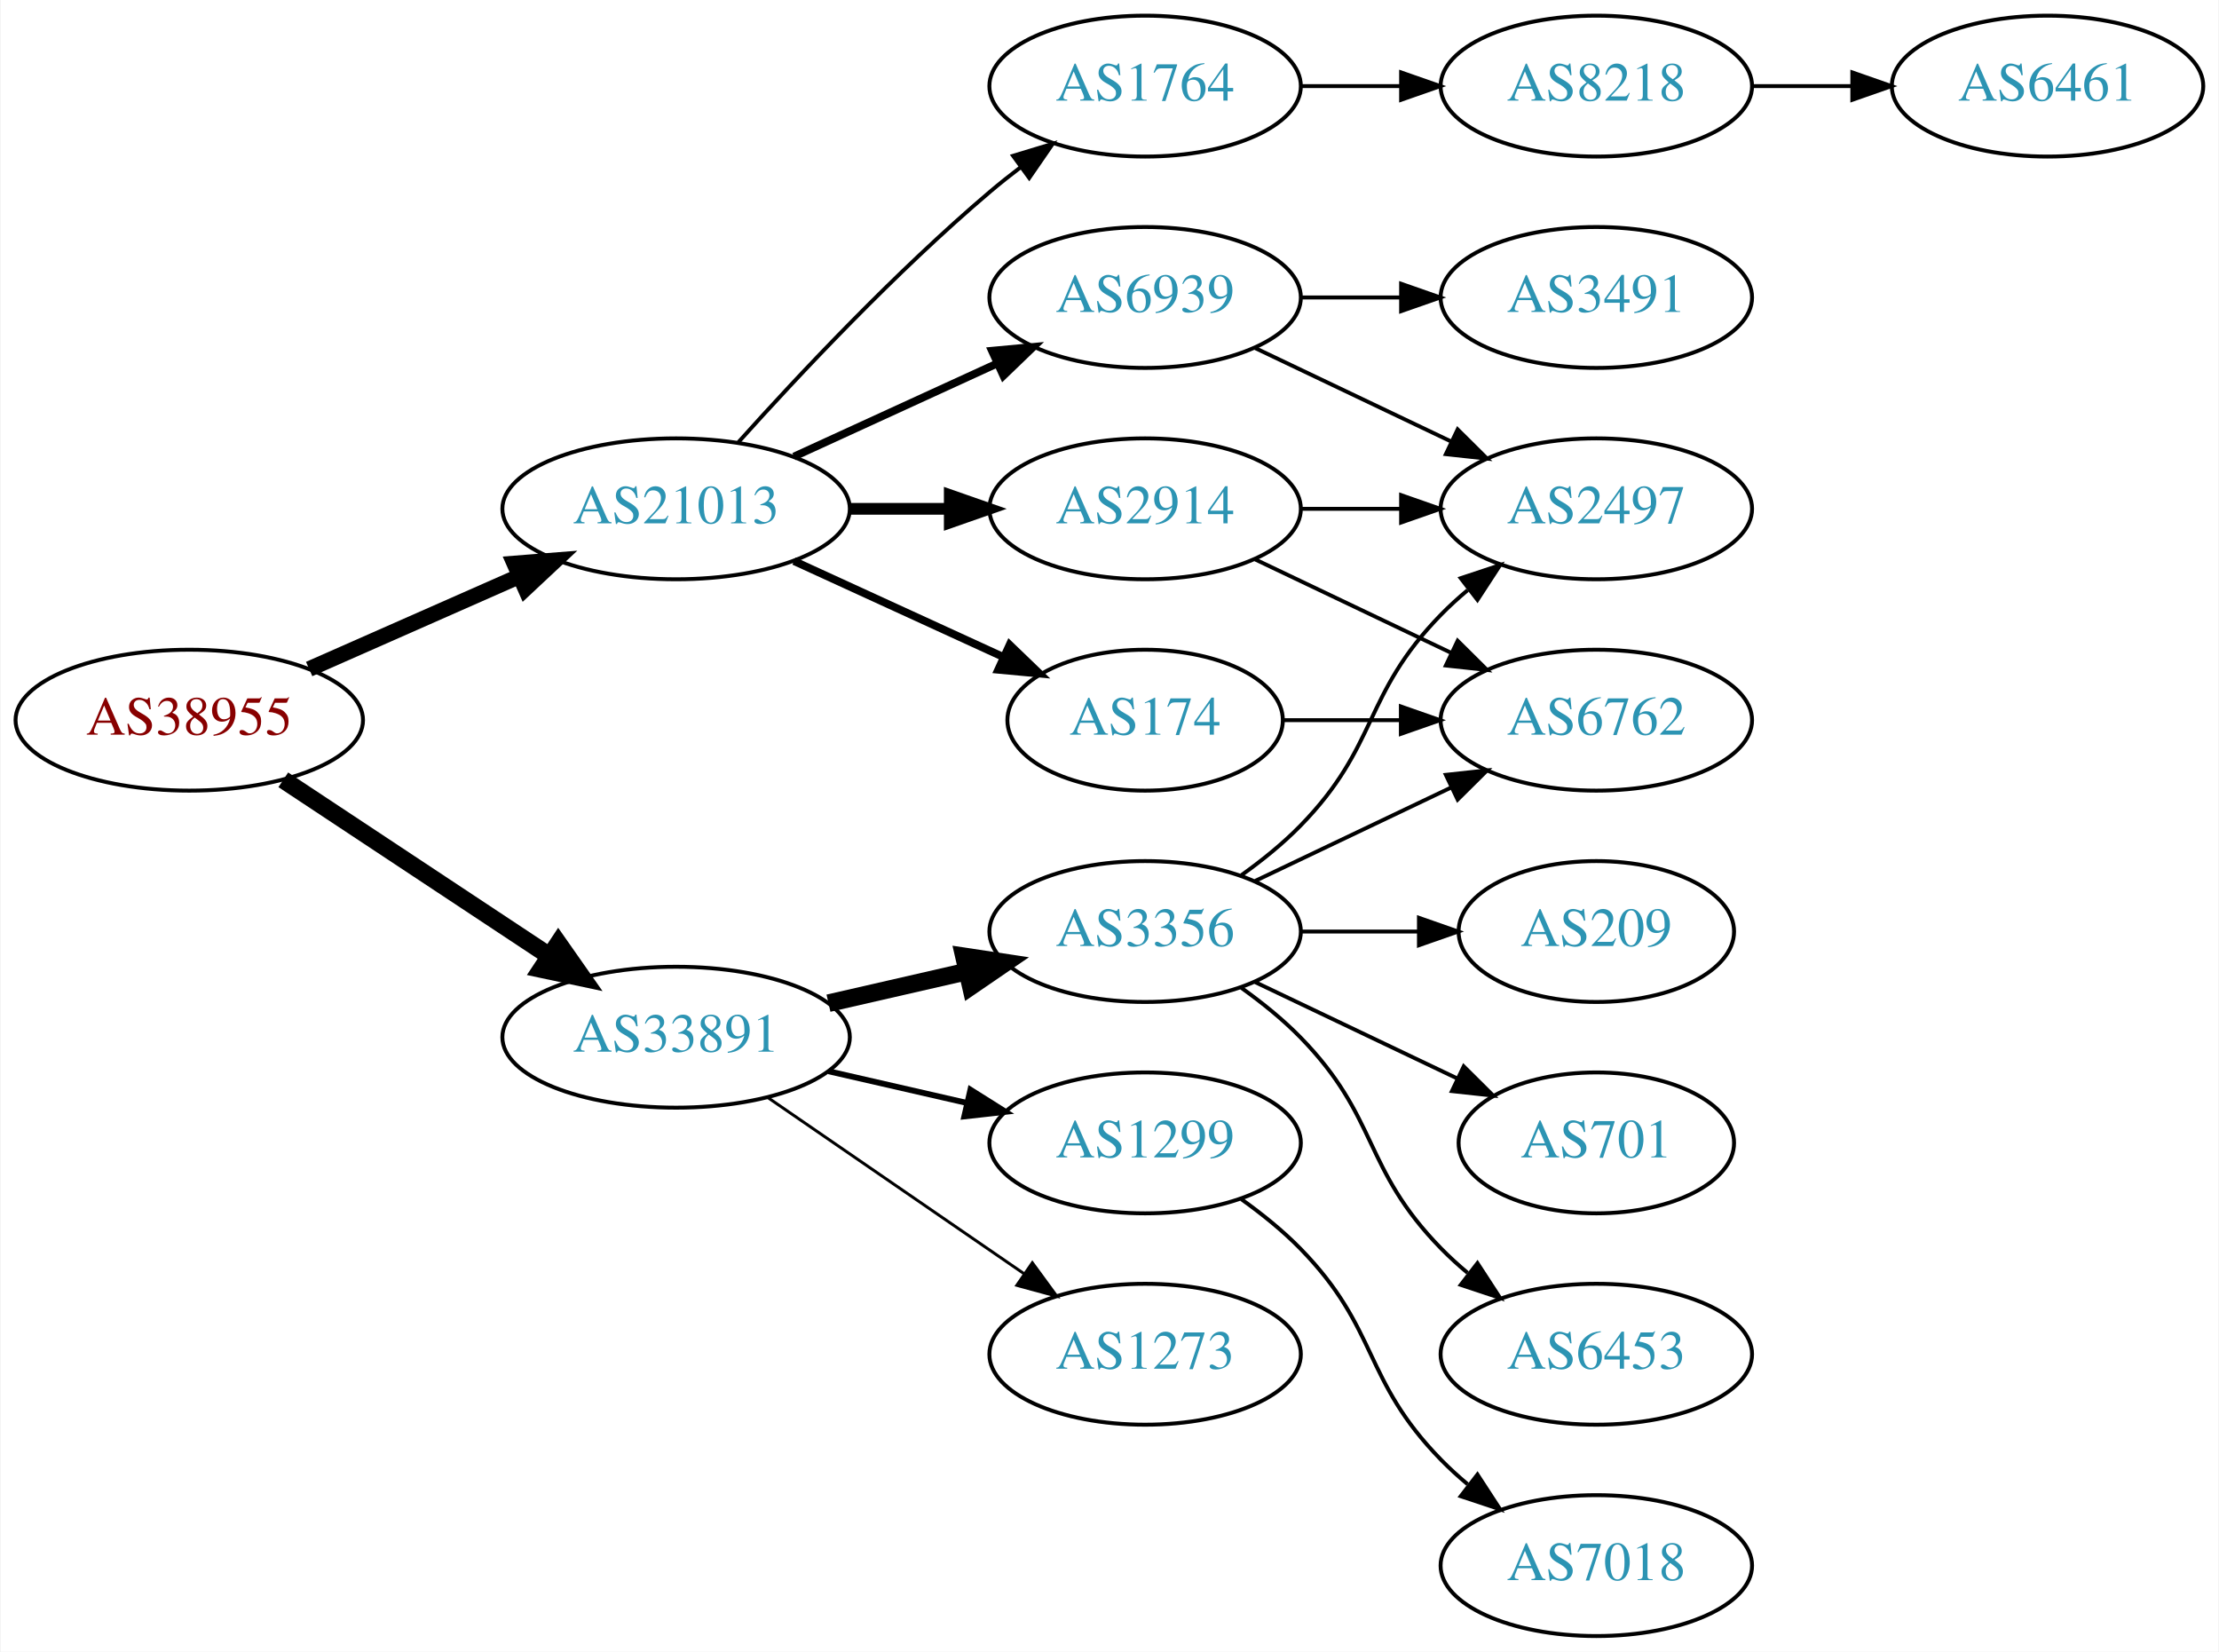
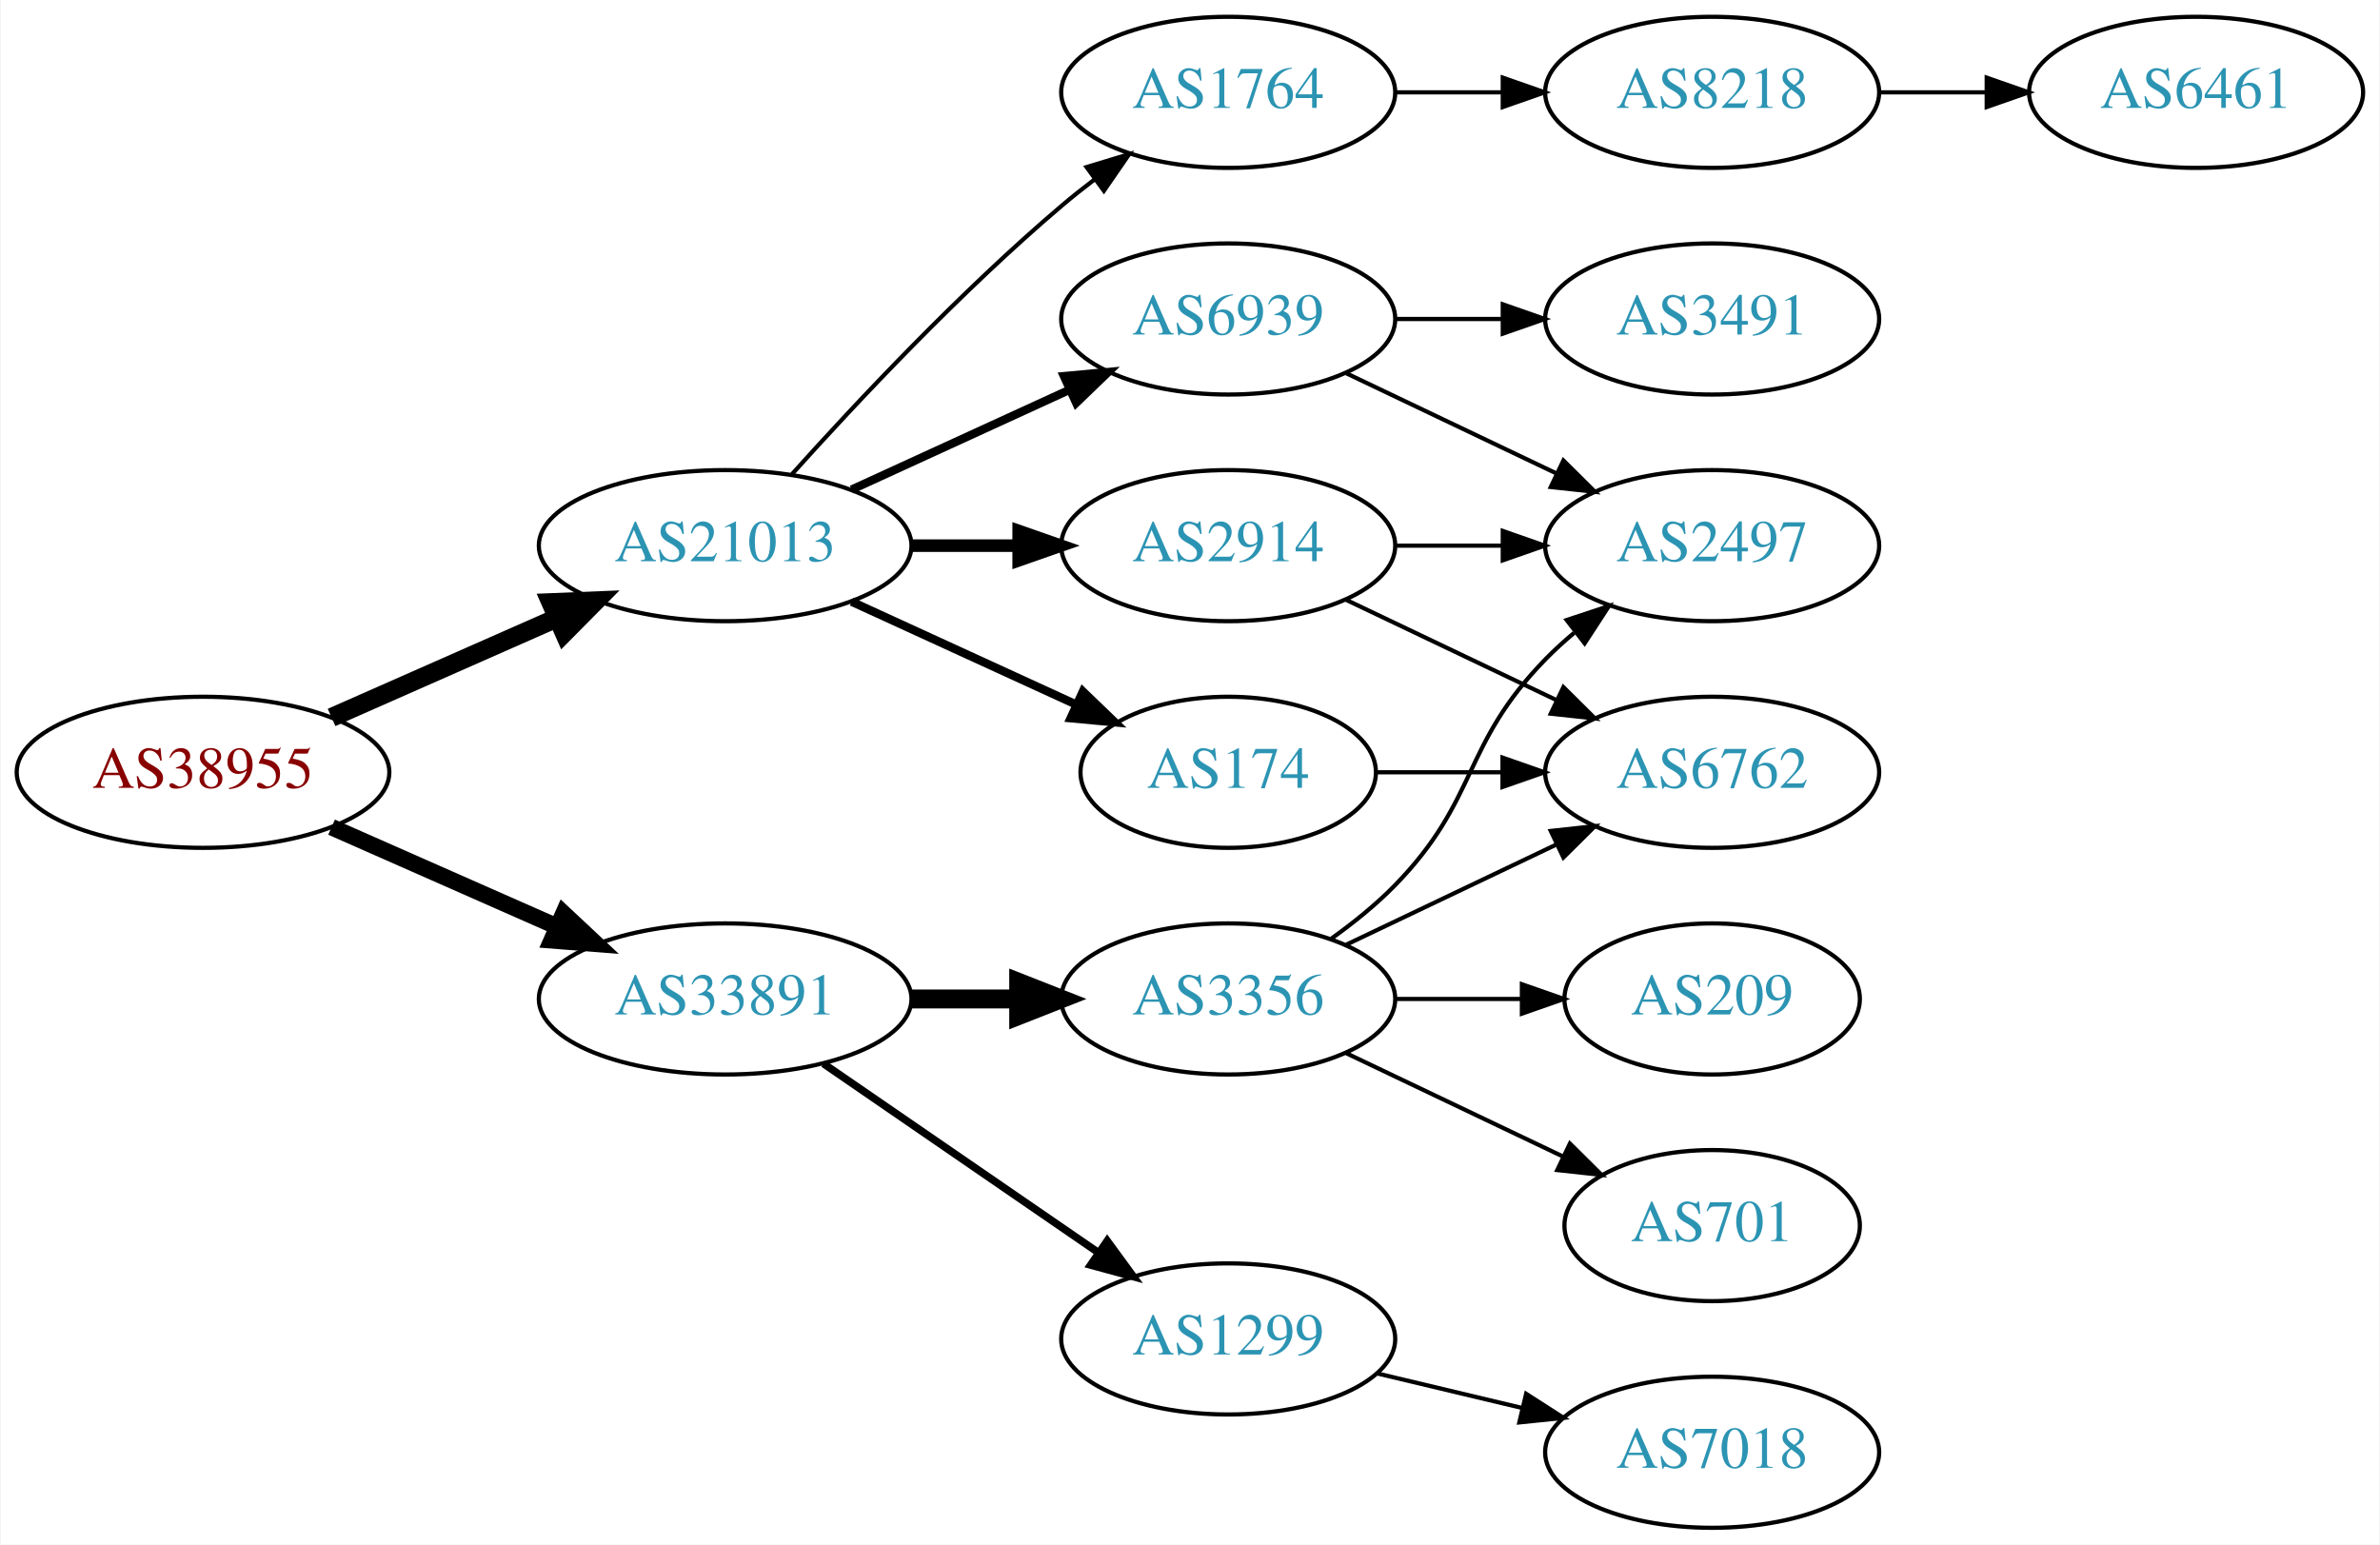
- <svg xmlns="http://www.w3.org/2000/svg" xmlns:xlink="http://www.w3.org/1999/xlink" width="567pt" height="422pt" viewBox="0.00 0.00 566.66 422.00">
-   <g id="graph0" class="graph" transform="scale(1 1) rotate(0) translate(4 418)">
-     <polygon fill="white" stroke="none" points="-4,4 -4,-418 562.663,-418 562.663,4 -4,4" />
+ <svg xmlns="http://www.w3.org/2000/svg" xmlns:xlink="http://www.w3.org/1999/xlink" width="567pt" height="368pt" viewBox="0.00 0.00 566.66 368.00">
+   <g id="graph0" class="graph" transform="scale(1 1) rotate(0) translate(4 364)">
+     <polygon fill="white" stroke="none" points="-4,4 -4,-364 562.663,-364 562.663,4 -4,4" />
    <g id="node1" class="node">
      <g id="a_node1">
        <a xlink:href="/asn/38955" xlink:title="AS38955 ~ World4You Internet Services GmbH [AT]">
-           <ellipse fill="#ffffff" stroke="black" cx="44.196" cy="-234" rx="44.393" ry="18" />
-           <text text-anchor="middle" x="44.196" y="-230.3" font-family="Times,serif" font-size="14.00" fill="#880000">AS38955</text>
+           <ellipse fill="#ffffff" stroke="black" cx="44.196" cy="-180" rx="44.393" ry="18" />
+           <text text-anchor="middle" x="44.196" y="-176.3" font-family="Times,serif" font-size="14.00" fill="#880000">AS38955</text>
        </a>
      </g>
    </g>
    <g id="node2" class="node">
      <g id="a_node2">
        <a xlink:href="/asn/21013" xlink:title="AS21013 ~ Wels, AT [AT]">
-           <ellipse fill="#ffffff" stroke="black" cx="168.588" cy="-288" rx="44.393" ry="18" />
-           <text text-anchor="middle" x="168.588" y="-284.3" font-family="Times,serif" font-size="14.00" fill="#2c94b3">AS21013</text>
+           <ellipse fill="#ffffff" stroke="black" cx="168.588" cy="-234" rx="44.393" ry="18" />
+           <text text-anchor="middle" x="168.588" y="-230.3" font-family="Times,serif" font-size="14.00" fill="#2c94b3">AS21013</text>
        </a>
      </g>
    </g>
    <g id="edge1" class="edge">
-       <path fill="none" stroke="black" stroke-width="4" d="M74.824,-247.072C90.941,-254.183 111.081,-263.069 128.473,-270.742" />
-       <polygon fill="black" stroke="black" stroke-width="4" points="127.247,-274.027 137.809,-274.861 130.073,-267.622 127.247,-274.027" />
+       <path fill="none" stroke="black" stroke-width="4.5" d="M74.824,-193.072C90.941,-200.183 111.081,-209.069 128.473,-216.742" />
+       <polygon fill="black" stroke="black" stroke-width="4.5" points="127.071,-220.427 137.809,-220.861 130.249,-213.222 127.071,-220.427" />
    </g>
    <g id="node3" class="node">
      <g id="a_node3">
        <a xlink:href="/asn/33891" xlink:title="AS33891 ~ CORE-BACKBONE GMBH GLOBAL NETWORK [DE]">
-           <ellipse fill="#ffffff" stroke="black" cx="168.588" cy="-153" rx="44.393" ry="18" />
-           <text text-anchor="middle" x="168.588" y="-149.3" font-family="Times,serif" font-size="14.00" fill="#2c94b3">AS33891</text>
+           <ellipse fill="#ffffff" stroke="black" cx="168.588" cy="-126" rx="44.393" ry="18" />
+           <text text-anchor="middle" x="168.588" y="-122.3" font-family="Times,serif" font-size="14.00" fill="#2c94b3">AS33891</text>
        </a>
      </g>
    </g>
    <g id="edge2" class="edge">
-       <path fill="none" stroke="black" stroke-width="4.5" d="M68.217,-218.765C87.449,-206.037 115.056,-187.766 136.294,-173.711" />
-       <polygon fill="black" stroke="black" stroke-width="4.5" points="138.504,-176.97 144.67,-168.167 134.158,-170.403 138.504,-176.97" />
+       <path fill="none" stroke="black" stroke-width="3.938" d="M74.824,-166.928C90.941,-159.817 111.081,-150.931 128.473,-143.258" />
+       <polygon fill="black" stroke="black" stroke-width="3.938" points="130.073,-146.378 137.809,-139.139 127.247,-139.973 130.073,-146.378" />
    </g>
    <g id="node4" class="node">
      <g id="a_node4">
-         <a xlink:href="/asn/2914" xlink:title="AS2914 ~ NTT America, Inc. [US]">
-           <ellipse fill="#ffffff" stroke="black" cx="288.431" cy="-288" rx="39.794" ry="18" />
-           <text text-anchor="middle" x="288.431" y="-284.3" font-family="Times,serif" font-size="14.00" fill="#2c94b3">AS2914</text>
+         <a xlink:href="/asn/1764" xlink:title="AS1764 ~ NEXTLAYER-AS [AT]">
+           <ellipse fill="#ffffff" stroke="black" cx="288.431" cy="-342" rx="39.794" ry="18" />
+           <text text-anchor="middle" x="288.431" y="-338.3" font-family="Times,serif" font-size="14.00" fill="#2c94b3">AS1764</text>
        </a>
      </g>
    </g>
    <g id="edge3" class="edge">
-       <path fill="none" stroke="black" stroke-width="3" d="M212.799,-288C221.112,-288 229.875,-288 238.357,-288" />
-       <polygon fill="black" stroke="black" stroke-width="3" points="238.516,-291.5 248.516,-288 238.516,-284.5 238.516,-291.5" />
+       <path fill="none" stroke="black" d="M184.521,-251.044C199.847,-268.097 224.782,-294.65 248.784,-315 251.281,-317.117 253.942,-319.232 256.653,-321.293" />
+       <polygon fill="black" stroke="black" points="254.69,-324.194 264.83,-327.266 258.819,-318.541 254.69,-324.194" />
    </g>
    <g id="node5" class="node">
      <g id="a_node5">
-         <a xlink:href="/asn/1764" xlink:title="AS1764 ~ NEXTLAYER-AS [AT]">
-           <ellipse fill="#ffffff" stroke="black" cx="288.431" cy="-396" rx="39.794" ry="18" />
-           <text text-anchor="middle" x="288.431" y="-392.3" font-family="Times,serif" font-size="14.00" fill="#2c94b3">AS1764</text>
+         <a xlink:href="/asn/2914" xlink:title="AS2914 ~ NTT America, Inc. [US]">
+           <ellipse fill="#ffffff" stroke="black" cx="288.431" cy="-234" rx="39.794" ry="18" />
+           <text text-anchor="middle" x="288.431" y="-230.3" font-family="Times,serif" font-size="14.00" fill="#2c94b3">AS2914</text>
        </a>
      </g>
    </g>
    <g id="edge4" class="edge">
-       <path fill="none" stroke="black" d="M184.521,-305.044C199.847,-322.097 224.782,-348.65 248.784,-369 251.281,-371.117 253.942,-373.232 256.653,-375.293" />
-       <polygon fill="black" stroke="black" points="254.69,-378.194 264.83,-381.266 258.819,-372.541 254.69,-378.194" />
+       <path fill="none" stroke="black" stroke-width="3" d="M212.799,-234C221.112,-234 229.875,-234 238.357,-234" />
+       <polygon fill="black" stroke="black" stroke-width="3" points="238.516,-237.5 248.516,-234 238.516,-230.5 238.516,-237.5" />
    </g>
    <g id="node6" class="node">
      <g id="a_node6">
-         <a xlink:href="/asn/174" xlink:title="AS174 ~ Cogent Communications [US]">
-           <ellipse fill="#ffffff" stroke="black" cx="288.431" cy="-234" rx="35.194" ry="18" />
-           <text text-anchor="middle" x="288.431" y="-230.3" font-family="Times,serif" font-size="14.00" fill="#2c94b3">AS174</text>
+         <a xlink:href="/asn/6939" xlink:title="AS6939 ~ Hurricane Electric LLC [US]">
+           <ellipse fill="#ffffff" stroke="black" cx="288.431" cy="-288" rx="39.794" ry="18" />
+           <text text-anchor="middle" x="288.431" y="-284.3" font-family="Times,serif" font-size="14.00" fill="#2c94b3">AS6939</text>
        </a>
      </g>
    </g>
    <g id="edge5" class="edge">
-       <path fill="none" stroke="black" stroke-width="2" d="M198.718,-274.652C214.935,-267.22 235.238,-257.917 252.327,-250.086" />
-       <polygon fill="black" stroke="black" stroke-width="2" points="253.811,-253.256 261.444,-245.908 250.895,-246.892 253.811,-253.256" />
+       <path fill="none" stroke="black" stroke-width="2" d="M198.718,-247.348C214.329,-254.502 233.727,-263.391 250.399,-271.03" />
+       <polygon fill="black" stroke="black" stroke-width="2" points="249.302,-274.378 259.851,-275.362 252.218,-268.014 249.302,-274.378" />
    </g>
    <g id="node7" class="node">
      <g id="a_node7">
-         <a xlink:href="/asn/6939" xlink:title="AS6939 ~ Hurricane Electric LLC [US]">
-           <ellipse fill="#ffffff" stroke="black" cx="288.431" cy="-342" rx="39.794" ry="18" />
-           <text text-anchor="middle" x="288.431" y="-338.3" font-family="Times,serif" font-size="14.00" fill="#2c94b3">AS6939</text>
+         <a xlink:href="/asn/174" xlink:title="AS174 ~ Cogent Communications [US]">
+           <ellipse fill="#ffffff" stroke="black" cx="288.431" cy="-180" rx="35.194" ry="18" />
+           <text text-anchor="middle" x="288.431" y="-176.3" font-family="Times,serif" font-size="14.00" fill="#2c94b3">AS174</text>
        </a>
      </g>
    </g>
    <g id="edge6" class="edge">
-       <path fill="none" stroke="black" stroke-width="2" d="M198.718,-301.348C214.329,-308.502 233.727,-317.391 250.399,-325.03" />
-       <polygon fill="black" stroke="black" stroke-width="2" points="249.302,-328.378 259.851,-329.362 252.218,-322.014 249.302,-328.378" />
+       <path fill="none" stroke="black" stroke-width="2" d="M198.718,-220.652C214.935,-213.22 235.238,-203.917 252.327,-196.086" />
+       <polygon fill="black" stroke="black" stroke-width="2" points="253.811,-199.256 261.444,-191.908 250.895,-192.892 253.811,-199.256" />
    </g>
    <g id="node13" class="node">
      <g id="a_node13">
        <a xlink:href="/asn/3356" xlink:title="AS3356 ~ Level 3 Parent, LLC [US]">
-           <ellipse fill="#ffffff" stroke="black" cx="288.431" cy="-180" rx="39.794" ry="18" />
-           <text text-anchor="middle" x="288.431" y="-176.3" font-family="Times,serif" font-size="14.00" fill="#2c94b3">AS3356</text>
+           <ellipse fill="#ffffff" stroke="black" cx="288.431" cy="-126" rx="39.794" ry="18" />
+           <text text-anchor="middle" x="288.431" y="-122.3" font-family="Times,serif" font-size="14.00" fill="#2c94b3">AS3356</text>
        </a>
      </g>
    </g>
    <g id="edge14" class="edge">
-       <path fill="none" stroke="black" stroke-width="4.5" d="M207.523,-161.692C218.764,-164.267 231.176,-167.111 242.799,-169.774" />
-       <polygon fill="black" stroke="black" stroke-width="4.5" points="242.134,-173.661 252.761,-172.057 243.893,-165.985 242.134,-173.661" />
+       <path fill="none" stroke="black" stroke-width="4.5" d="M212.799,-126C221.112,-126 229.875,-126 238.357,-126" />
+       <polygon fill="black" stroke="black" stroke-width="4.5" points="238.516,-129.938 248.516,-126 238.516,-122.063 238.516,-129.938" />
    </g>
    <g id="node14" class="node">
      <g id="a_node14">
        <a xlink:href="/asn/1299" xlink:title="AS1299 ~ Telia Carrier [EU]">
-           <ellipse fill="#ffffff" stroke="black" cx="288.431" cy="-126" rx="39.794" ry="18" />
-           <text text-anchor="middle" x="288.431" y="-122.3" font-family="Times,serif" font-size="14.00" fill="#2c94b3">AS1299</text>
+           <ellipse fill="#ffffff" stroke="black" cx="288.431" cy="-45" rx="39.794" ry="18" />
+           <text text-anchor="middle" x="288.431" y="-41.3" font-family="Times,serif" font-size="14.00" fill="#2c94b3">AS1299</text>
        </a>
      </g>
    </g>
    <g id="edge15" class="edge">
-       <path fill="none" stroke="black" stroke-width="1.5" d="M207.523,-144.308C218.764,-141.733 231.176,-138.889 242.799,-136.226" />
-       <polygon fill="black" stroke="black" stroke-width="1.5" points="243.795,-139.588 252.761,-133.943 242.232,-132.765 243.795,-139.588" />
+       <path fill="none" stroke="black" stroke-width="1.8" d="M192.031,-110.574C210.612,-97.802 237.173,-79.545 257.553,-65.537" />
+       <polygon fill="black" stroke="black" stroke-width="1.8" points="259.609,-68.371 265.867,-59.822 255.643,-62.602 259.609,-68.371" />
+     </g>
+     <g id="node8" class="node">
+       <g id="a_node8">
+         <a xlink:href="/asn/8218" xlink:title="AS8218 ~ legacy Neotelecoms [FR]">
+           <ellipse fill="#ffffff" stroke="black" cx="403.724" cy="-342" rx="39.794" ry="18" />
+           <text text-anchor="middle" x="403.724" y="-338.3" font-family="Times,serif" font-size="14.00" fill="#2c94b3">AS8218</text>
+         </a>
+       </g>
+     </g>
+     <g id="edge7" class="edge">
+       <path fill="none" stroke="black" d="M328.103,-342C336.306,-342 345.07,-342 353.602,-342" />
+       <polygon fill="black" stroke="black" points="353.841,-345.5 363.841,-342 353.841,-338.5 353.841,-345.5" />
+     </g>
+     <g id="node11" class="node">
+       <g id="a_node11">
+         <a xlink:href="/asn/2497" xlink:title="AS2497 ~ Internet Initiative Japan Inc. [JP]">
+           <ellipse fill="#ffffff" stroke="black" cx="403.724" cy="-234" rx="39.794" ry="18" />
+           <text text-anchor="middle" x="403.724" y="-230.3" font-family="Times,serif" font-size="14.00" fill="#2c94b3">AS2497</text>
+         </a>
+       </g>
+     </g>
+     <g id="edge11" class="edge">
+       <path fill="none" stroke="black" d="M328.103,-234C336.306,-234 345.07,-234 353.602,-234" />
+       <polygon fill="black" stroke="black" points="353.841,-237.5 363.841,-234 353.841,-230.5 353.841,-237.5" />
+     </g>
+     <g id="node12" class="node">
+       <g id="a_node12">
+         <a xlink:href="/asn/6762" xlink:title="AS6762 ~ TELECOM ITALIA SPARKLE S.p.A. [IT]">
+           <ellipse fill="#ffffff" stroke="black" cx="403.724" cy="-180" rx="39.794" ry="18" />
+           <text text-anchor="middle" x="403.724" y="-176.3" font-family="Times,serif" font-size="14.00" fill="#2c94b3">AS6762</text>
+         </a>
+       </g>
+     </g>
+     <g id="edge12" class="edge">
+       <path fill="none" stroke="black" d="M316.567,-221.066C331.561,-213.919 350.382,-204.948 366.605,-197.215" />
+       <polygon fill="black" stroke="black" points="368.288,-200.291 375.809,-192.829 365.276,-193.972 368.288,-200.291" />
+     </g>
+     <g id="node10" class="node">
+       <g id="a_node10">
+         <a xlink:href="/asn/3491" xlink:title="AS3491 ~ PCCW Global, Inc. [US]">
+           <ellipse fill="#ffffff" stroke="black" cx="403.724" cy="-288" rx="39.794" ry="18" />
+           <text text-anchor="middle" x="403.724" y="-284.3" font-family="Times,serif" font-size="14.00" fill="#2c94b3">AS3491</text>
+         </a>
+       </g>
+     </g>
+     <g id="edge9" class="edge">
+       <path fill="none" stroke="black" d="M328.103,-288C336.306,-288 345.07,-288 353.602,-288" />
+       <polygon fill="black" stroke="black" points="353.841,-291.5 363.841,-288 353.841,-284.5 353.841,-291.5" />
+     </g>
+     <g id="edge10" class="edge">
+       <path fill="none" stroke="black" d="M316.567,-275.066C331.561,-267.919 350.382,-258.948 366.605,-251.215" />
+       <polygon fill="black" stroke="black" points="368.288,-254.291 375.809,-246.829 365.276,-247.972 368.288,-254.291" />
+     </g>
+     <g id="edge13" class="edge">
+       <path fill="none" stroke="black" d="M323.73,-180C333.107,-180 343.457,-180 353.492,-180" />
+       <polygon fill="black" stroke="black" points="353.781,-183.5 363.781,-180 353.781,-176.5 353.781,-183.5" />
+     </g>
+     <g id="node9" class="node">
+       <g id="a_node9">
+         <a xlink:href="/asn/6461" xlink:title="AS6461 ~ Zayo Bandwidth [US]">
+           <ellipse fill="#ffffff" stroke="black" cx="519.017" cy="-342" rx="39.794" ry="18" />
+           <text text-anchor="middle" x="519.017" y="-338.3" font-family="Times,serif" font-size="14.00" fill="#2c94b3">AS6461</text>
+         </a>
+       </g>
+     </g>
+     <g id="edge8" class="edge">
+       <path fill="none" stroke="black" d="M443.396,-342C451.599,-342 460.363,-342 468.895,-342" />
+       <polygon fill="black" stroke="black" points="469.134,-345.5 479.134,-342 469.134,-338.5 469.134,-345.5" />
+     </g>
+     <g id="edge17" class="edge">
+       <path fill="none" stroke="black" d="M313.025,-140.389C318.281,-144.148 323.613,-148.437 328.077,-153 348.25,-173.617 343.905,-186.383 364.077,-207 366.17,-209.139 368.453,-211.218 370.83,-213.21" />
+       <polygon fill="black" stroke="black" points="369.074,-216.275 379.13,-219.611 373.349,-210.732 369.074,-216.275" />
+     </g>
+     <g id="edge16" class="edge">
+       <path fill="none" stroke="black" d="M316.567,-138.934C331.561,-146.081 350.382,-155.052 366.605,-162.785" />
+       <polygon fill="black" stroke="black" points="365.276,-166.028 375.809,-167.171 368.288,-159.709 365.276,-166.028" />
    </g>
    <g id="node15" class="node">
      <g id="a_node15">
-         <a xlink:href="/asn/1273" xlink:title="AS1273 ~ Vodafone Group PLC [EU]">
-           <ellipse fill="#ffffff" stroke="black" cx="288.431" cy="-72" rx="39.794" ry="18" />
-           <text text-anchor="middle" x="288.431" y="-68.3" font-family="Times,serif" font-size="14.00" fill="#2c94b3">AS1273</text>
-         </a>
-       </g>
-     </g>
-     <g id="edge16" class="edge">
-       <path fill="none" stroke="black" stroke-width="0.75" d="M192.031,-137.574C210.612,-124.802 237.173,-106.545 257.553,-92.537" />
-       <polygon fill="black" stroke="black" stroke-width="0.75" points="259.609,-95.371 265.867,-86.822 255.643,-89.602 259.609,-95.371" />
-     </g>
-     <g id="node8" class="node">
-       <g id="a_node8">
-         <a xlink:href="/asn/6762" xlink:title="AS6762 ~ TELECOM ITALIA SPARKLE S.p.A. [IT]">
-           <ellipse fill="#ffffff" stroke="black" cx="403.724" cy="-234" rx="39.794" ry="18" />
-           <text text-anchor="middle" x="403.724" y="-230.3" font-family="Times,serif" font-size="14.00" fill="#2c94b3">AS6762</text>
-         </a>
-       </g>
-     </g>
-     <g id="edge7" class="edge">
-       <path fill="none" stroke="black" d="M316.567,-275.066C331.561,-267.919 350.382,-258.948 366.605,-251.215" />
-       <polygon fill="black" stroke="black" points="368.288,-254.291 375.809,-246.829 365.276,-247.972 368.288,-254.291" />
-     </g>
-     <g id="node9" class="node">
-       <g id="a_node9">
-         <a xlink:href="/asn/2497" xlink:title="AS2497 ~ Internet Initiative Japan Inc. [JP]">
-           <ellipse fill="#ffffff" stroke="black" cx="403.724" cy="-288" rx="39.794" ry="18" />
-           <text text-anchor="middle" x="403.724" y="-284.3" font-family="Times,serif" font-size="14.00" fill="#2c94b3">AS2497</text>
-         </a>
-       </g>
-     </g>
-     <g id="edge8" class="edge">
-       <path fill="none" stroke="black" d="M328.103,-288C336.306,-288 345.07,-288 353.602,-288" />
-       <polygon fill="black" stroke="black" points="353.841,-291.5 363.841,-288 353.841,-284.5 353.841,-291.5" />
-     </g>
-     <g id="node10" class="node">
-       <g id="a_node10">
-         <a xlink:href="/asn/8218" xlink:title="AS8218 ~ legacy Neotelecoms [FR]">
-           <ellipse fill="#ffffff" stroke="black" cx="403.724" cy="-396" rx="39.794" ry="18" />
-           <text text-anchor="middle" x="403.724" y="-392.3" font-family="Times,serif" font-size="14.00" fill="#2c94b3">AS8218</text>
-         </a>
-       </g>
-     </g>
-     <g id="edge9" class="edge">
-       <path fill="none" stroke="black" d="M328.103,-396C336.306,-396 345.07,-396 353.602,-396" />
-       <polygon fill="black" stroke="black" points="353.841,-399.5 363.841,-396 353.841,-392.5 353.841,-399.5" />
-     </g>
-     <g id="edge13" class="edge">
-       <path fill="none" stroke="black" d="M323.73,-234C333.107,-234 343.457,-234 353.492,-234" />
-       <polygon fill="black" stroke="black" points="353.781,-237.5 363.781,-234 353.781,-230.5 353.781,-237.5" />
-     </g>
-     <g id="edge11" class="edge">
-       <path fill="none" stroke="black" d="M316.567,-329.066C331.561,-321.919 350.382,-312.948 366.605,-305.215" />
-       <polygon fill="black" stroke="black" points="368.288,-308.291 375.809,-300.829 365.276,-301.972 368.288,-308.291" />
-     </g>
-     <g id="node12" class="node">
-       <g id="a_node12">
-         <a xlink:href="/asn/3491" xlink:title="AS3491 ~ PCCW Global, Inc. [US]">
-           <ellipse fill="#ffffff" stroke="black" cx="403.724" cy="-342" rx="39.794" ry="18" />
-           <text text-anchor="middle" x="403.724" y="-338.3" font-family="Times,serif" font-size="14.00" fill="#2c94b3">AS3491</text>
-         </a>
-       </g>
-     </g>
-     <g id="edge12" class="edge">
-       <path fill="none" stroke="black" d="M328.103,-342C336.306,-342 345.07,-342 353.602,-342" />
-       <polygon fill="black" stroke="black" points="353.841,-345.5 363.841,-342 353.841,-338.5 353.841,-345.5" />
-     </g>
-     <g id="node11" class="node">
-       <g id="a_node11">
-         <a xlink:href="/asn/6461" xlink:title="AS6461 ~ Zayo Bandwidth [US]">
-           <ellipse fill="#ffffff" stroke="black" cx="519.017" cy="-396" rx="39.794" ry="18" />
-           <text text-anchor="middle" x="519.017" y="-392.3" font-family="Times,serif" font-size="14.00" fill="#2c94b3">AS6461</text>
-         </a>
-       </g>
-     </g>
-     <g id="edge10" class="edge">
-       <path fill="none" stroke="black" d="M443.396,-396C451.599,-396 460.363,-396 468.895,-396" />
-       <polygon fill="black" stroke="black" points="469.134,-399.5 479.134,-396 469.134,-392.5 469.134,-399.5" />
-     </g>
-     <g id="edge17" class="edge">
-       <path fill="none" stroke="black" d="M316.567,-192.934C331.561,-200.081 350.382,-209.052 366.605,-216.785" />
-       <polygon fill="black" stroke="black" points="365.276,-220.028 375.809,-221.171 368.288,-213.709 365.276,-220.028" />
+         <a xlink:href="/asn/209" xlink:title="AS209 ~ CenturyLink Communications, LLC [US]">
+           <ellipse fill="#ffffff" stroke="black" cx="403.724" cy="-126" rx="35.194" ry="18" />
+           <text text-anchor="middle" x="403.724" y="-122.3" font-family="Times,serif" font-size="14.00" fill="#2c94b3">AS209</text>
+         </a>
+       </g>
    </g>
    <g id="edge18" class="edge">
-       <path fill="none" stroke="black" d="M313.025,-194.389C318.281,-198.148 323.613,-202.437 328.077,-207 348.25,-227.617 343.905,-240.383 364.077,-261 366.17,-263.139 368.453,-265.218 370.83,-267.21" />
-       <polygon fill="black" stroke="black" points="369.074,-270.275 379.13,-273.611 373.349,-264.732 369.074,-270.275" />
+       <path fill="none" stroke="black" d="M328.103,-126C337.808,-126 348.299,-126 358.262,-126" />
+       <polygon fill="black" stroke="black" points="358.398,-129.5 368.398,-126 358.398,-122.5 358.398,-129.5" />
    </g>
    <g id="node16" class="node">
      <g id="a_node16">
        <a xlink:href="/asn/701" xlink:title="AS701 ~ UUNET [US]">
-           <ellipse fill="#ffffff" stroke="black" cx="403.724" cy="-126" rx="35.194" ry="18" />
-           <text text-anchor="middle" x="403.724" y="-122.3" font-family="Times,serif" font-size="14.00" fill="#2c94b3">AS701</text>
+           <ellipse fill="#ffffff" stroke="black" cx="403.724" cy="-72" rx="35.194" ry="18" />
+           <text text-anchor="middle" x="403.724" y="-68.3" font-family="Times,serif" font-size="14.00" fill="#2c94b3">AS701</text>
        </a>
      </g>
    </g>
    <g id="edge19" class="edge">
-       <path fill="none" stroke="black" d="M316.567,-167.066C331.999,-159.71 351.485,-150.423 368.02,-142.541" />
-       <polygon fill="black" stroke="black" points="369.84,-145.551 377.361,-138.089 366.828,-139.232 369.84,-145.551" />
+       <path fill="none" stroke="black" d="M316.567,-113.066C331.999,-105.71 351.485,-96.423 368.02,-88.541" />
+       <polygon fill="black" stroke="black" points="369.84,-91.551 377.361,-84.089 366.828,-85.232 369.84,-91.551" />
    </g>
    <g id="node17" class="node">
      <g id="a_node17">
-         <a xlink:href="/asn/6453" xlink:title="AS6453 ~ TATA COMMUNICATIONS (AMERICA) INC [US]">
-           <ellipse fill="#ffffff" stroke="black" cx="403.724" cy="-72" rx="39.794" ry="18" />
-           <text text-anchor="middle" x="403.724" y="-68.3" font-family="Times,serif" font-size="14.00" fill="#2c94b3">AS6453</text>
-         </a>
-       </g>
-     </g>
-     <g id="edge20" class="edge">
-       <path fill="none" stroke="black" d="M313.025,-165.611C318.281,-161.852 323.613,-157.563 328.077,-153 348.25,-132.383 343.905,-119.617 364.077,-99 366.17,-96.861 368.453,-94.782 370.83,-92.79" />
-       <polygon fill="black" stroke="black" points="373.349,-95.268 379.13,-86.389 369.074,-89.725 373.349,-95.268" />
-     </g>
-     <g id="node18" class="node">
-       <g id="a_node18">
-         <a xlink:href="/asn/209" xlink:title="AS209 ~ CenturyLink Communications, LLC [US]">
-           <ellipse fill="#ffffff" stroke="black" cx="403.724" cy="-180" rx="35.194" ry="18" />
-           <text text-anchor="middle" x="403.724" y="-176.3" font-family="Times,serif" font-size="14.00" fill="#2c94b3">AS209</text>
-         </a>
-       </g>
-     </g>
-     <g id="edge21" class="edge">
-       <path fill="none" stroke="black" d="M328.103,-180C337.808,-180 348.299,-180 358.262,-180" />
-       <polygon fill="black" stroke="black" points="358.398,-183.5 368.398,-180 358.398,-176.5 358.398,-183.5" />
-     </g>
-     <g id="node19" class="node">
-       <g id="a_node19">
        <a xlink:href="/asn/7018" xlink:title="AS7018 ~ AT&amp;T Services, Inc. [US]">
          <ellipse fill="#ffffff" stroke="black" cx="403.724" cy="-18" rx="39.794" ry="18" />
          <text text-anchor="middle" x="403.724" y="-14.3" font-family="Times,serif" font-size="14.00" fill="#2c94b3">AS7018</text>
        </a>
      </g>
    </g>
-     <g id="edge22" class="edge">
-       <path fill="none" stroke="black" d="M313.025,-111.611C318.281,-107.852 323.613,-103.563 328.077,-99 348.25,-78.383 343.905,-65.617 364.077,-45 366.17,-42.861 368.453,-40.782 370.83,-38.79" />
-       <polygon fill="black" stroke="black" points="373.349,-41.268 379.13,-32.389 369.074,-35.725 373.349,-41.268" />
+     <g id="edge20" class="edge">
+       <path fill="none" stroke="black" d="M324.038,-36.752C334.909,-34.162 347.064,-31.265 358.506,-28.538" />
+       <polygon fill="black" stroke="black" points="359.412,-31.92 368.328,-26.197 357.789,-25.111 359.412,-31.92" />
    </g>
  </g>
</svg>
